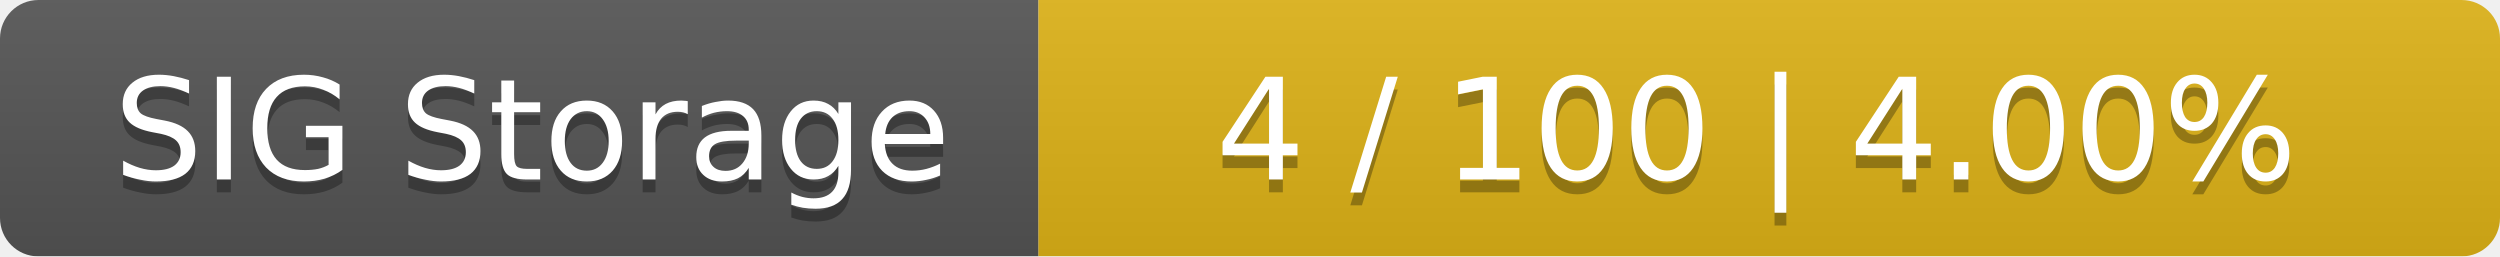
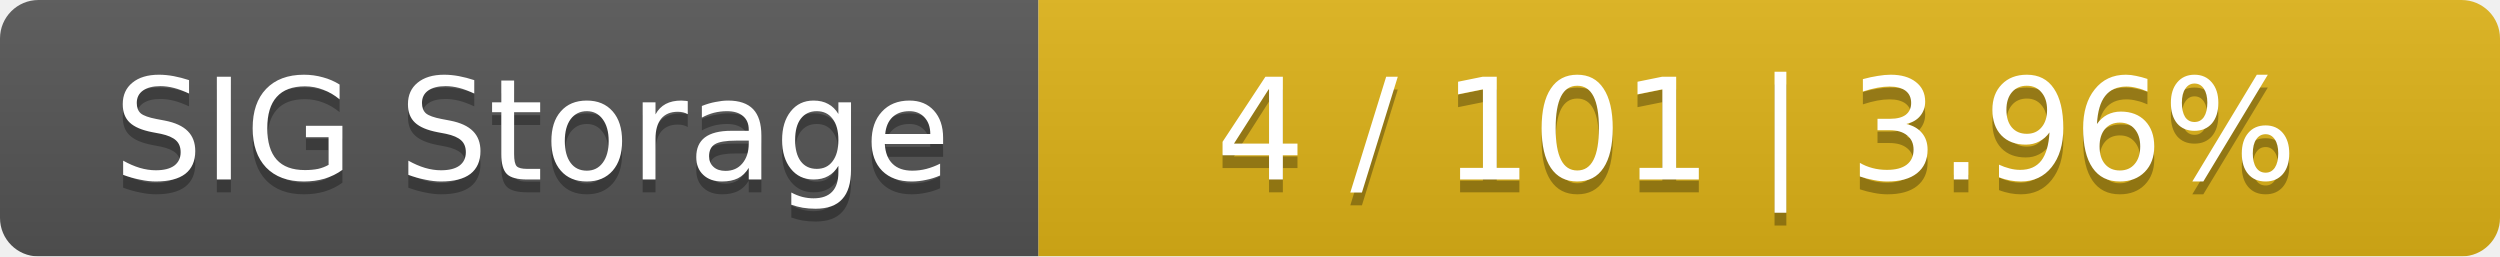
<svg xmlns="http://www.w3.org/2000/svg" width="195" height="20">
  <linearGradient id="smooth" x2="0" y2="100%">
    <stop offset="0" stop-color="#bbb" stop-opacity=".1" />
    <stop offset="1" stop-opacity=".1" />
  </linearGradient>
  <mask id="round">
    <rect width="195" height="20" rx="3" fill="#fff" />
  </mask>
  <g mask="url(#round)">
    <rect width="81" height="20" fill="#555" />
    <rect x="81" width="114" height="20" fill="#dfb317" />
    <rect width="195" height="20" fill="url(#smooth)" />
  </g>
  <g fill="#fff" text-anchor="middle" font-family="DejaVu Sans,Verdana,Geneva,sans-serif" font-size="11">
    <text x="41.5" y="15" fill="#010101" fill-opacity=".3">SIG Storage</text>
    <text x="41.5" y="14">SIG Storage</text>
-     <text x="137" y="15" fill="#010101" fill-opacity=".3">4 / 100    |    4.00%</text>
-     <text x="137" y="14">4 / 100    |    4.00%</text>
+     <text x="137" y="15" fill="#010101" fill-opacity=".3">4 / 101    |    3.96%</text>
+     <text x="137" y="14">4 / 101    |    3.96%</text>
  </g>
</svg>
